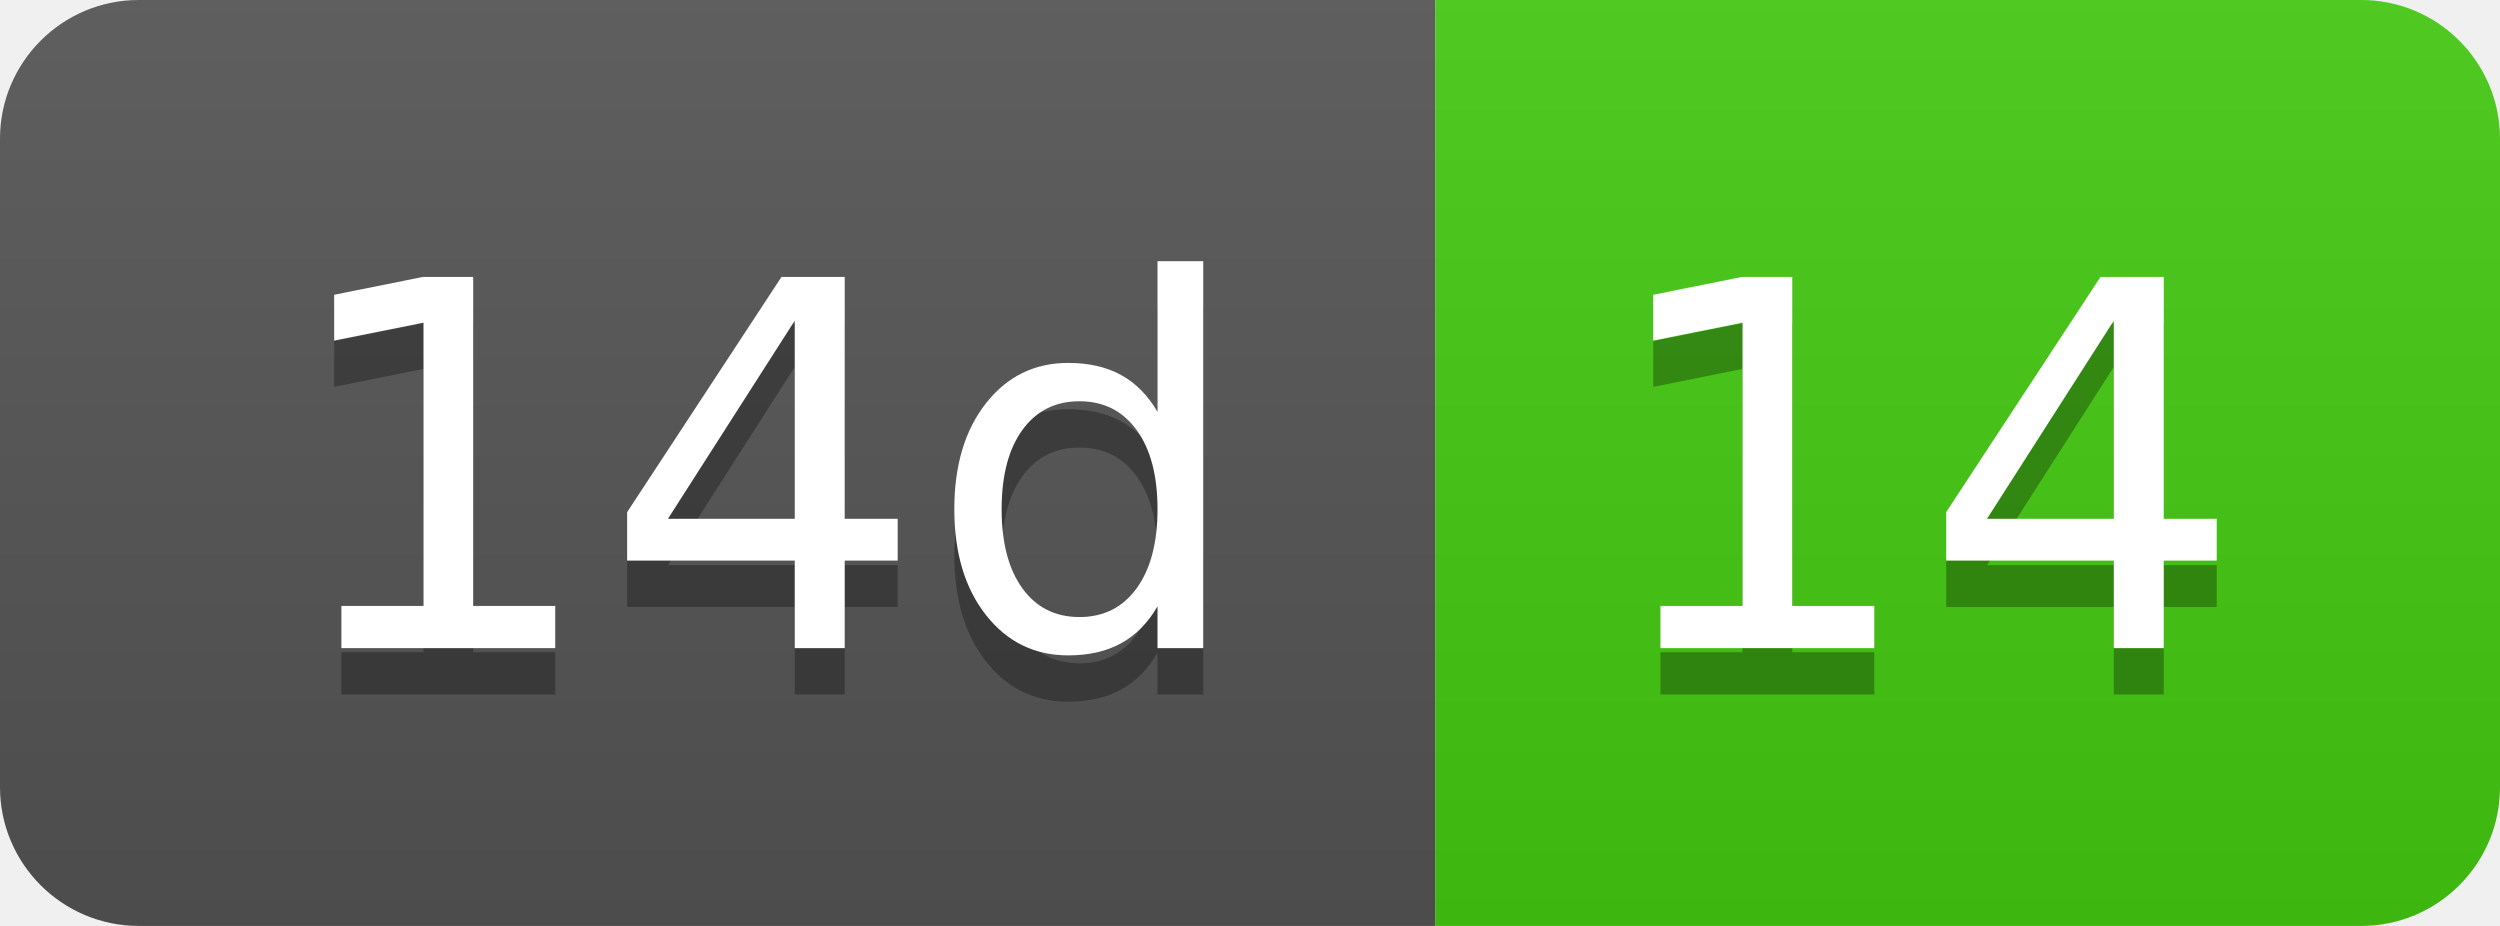
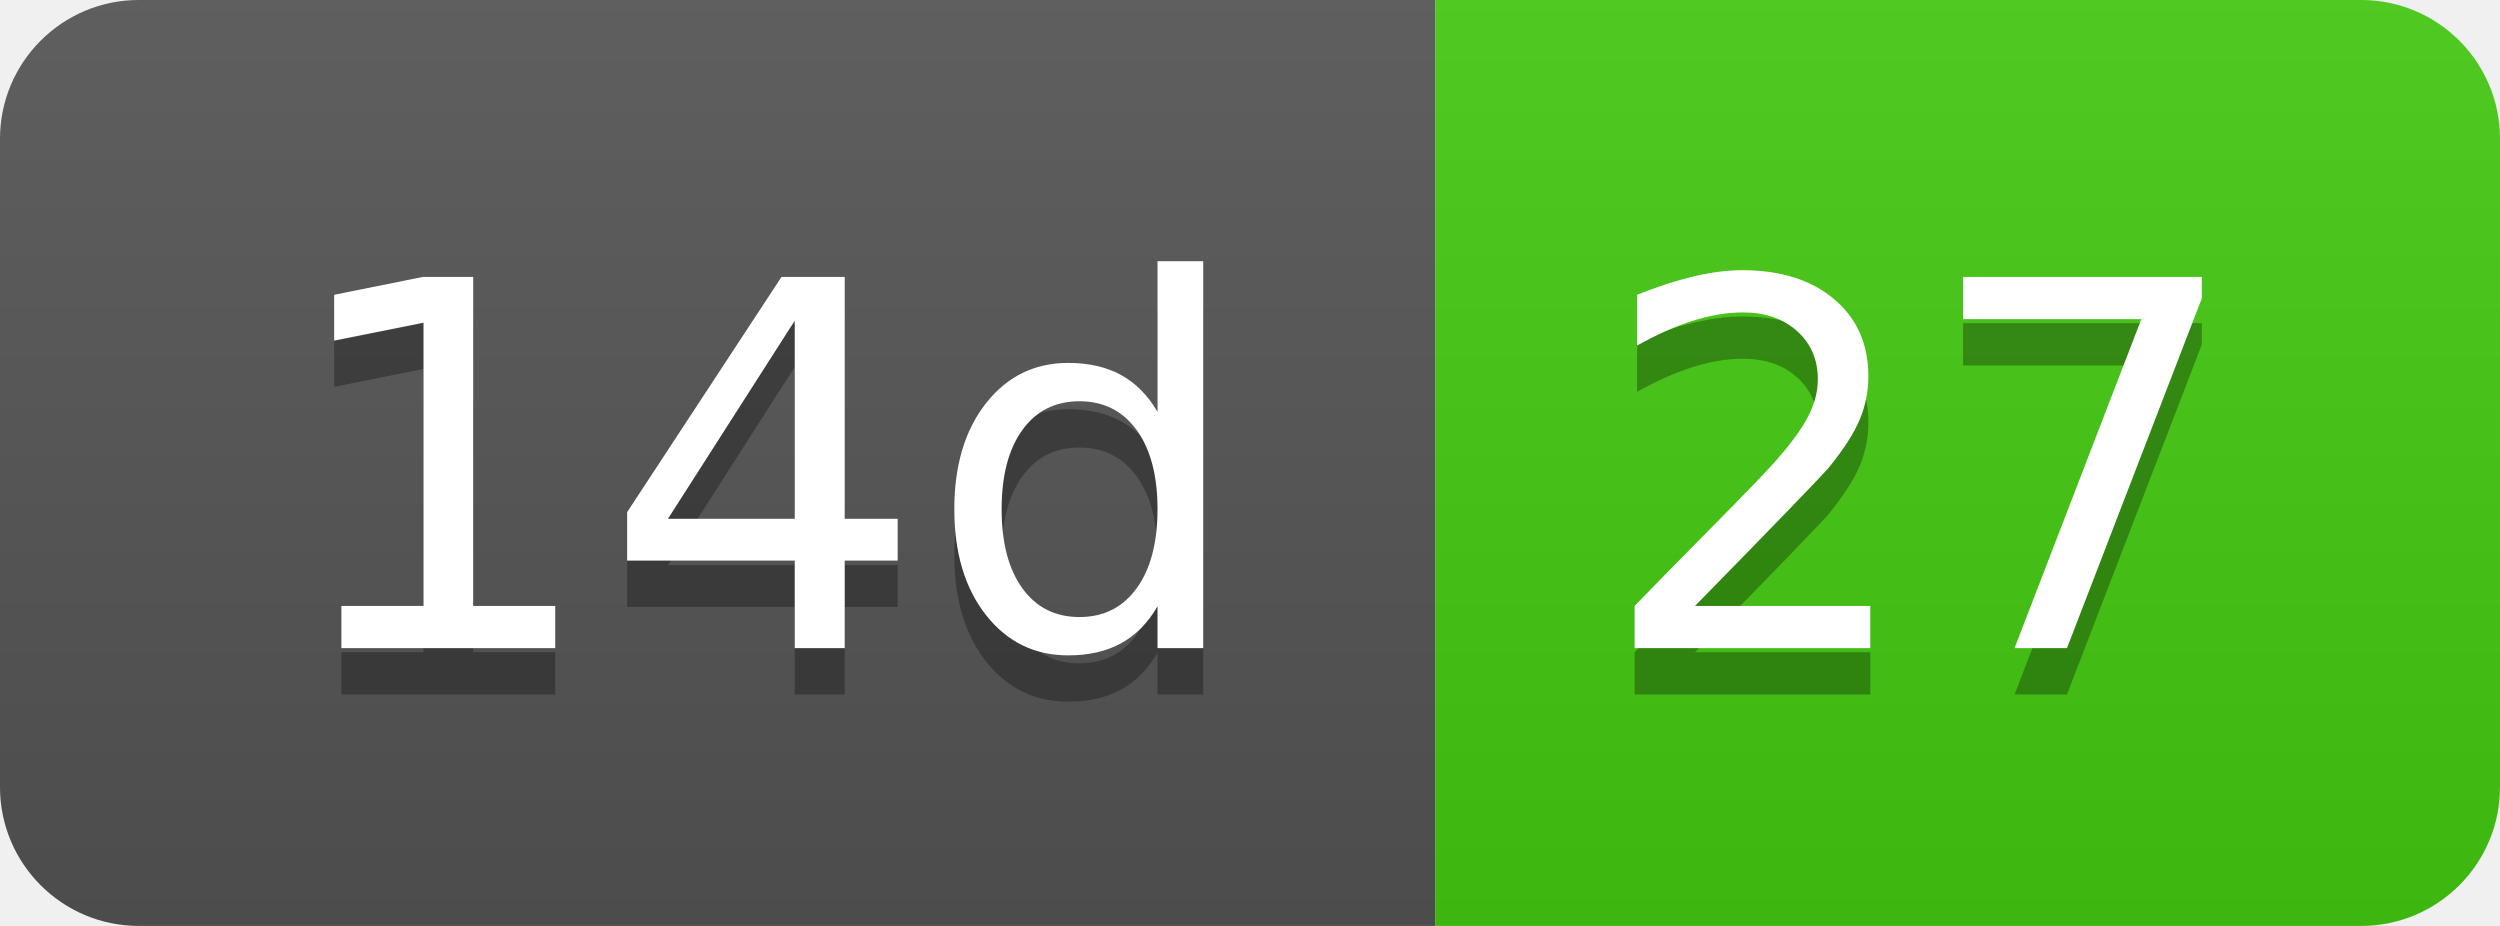
- <svg xmlns="http://www.w3.org/2000/svg" width="54" height="20" role="img" aria-label="14d: 14">
+ <svg xmlns="http://www.w3.org/2000/svg" width="54" height="20" role="img" aria-label="14d: 27">
  <linearGradient id="s" x2="0" y2="100%">
    <stop offset="0" stop-color="#bbb" stop-opacity=".1" />
    <stop offset="1" stop-opacity=".1" />
  </linearGradient>
  <clipPath id="r">
    <rect width="54" height="20" rx="3" fill="#fff" />
  </clipPath>
  <g clip-path="url(#r)">
    <rect width="31" height="20" fill="#555" />
    <rect x="31" width="23" height="20" fill="#4c1" />
    <rect width="54" height="20" fill="url(#s)" />
  </g>
  <g fill="#fff" text-anchor="middle" font-family="Verdana,Geneva,DejaVu Sans,sans-serif" text-rendering="geometricPrecision" font-size="110">
    <text aria-hidden="true" x="165" y="150" fill="#010101" fill-opacity=".3" transform="scale(.1)" textLength="210">14d</text>
    <text x="165" y="140" transform="scale(.1)" fill="#fff" textLength="210">14d</text>
-     <text aria-hidden="true" x="415" y="150" fill="#010101" fill-opacity=".3" transform="scale(.1)" textLength="130">14</text>
-     <text x="415" y="140" transform="scale(.1)" fill="#fff" textLength="130">14</text>
+     <text aria-hidden="true" x="415" y="150" fill="#010101" fill-opacity=".3" transform="scale(.1)" textLength="130">27</text>
+     <text x="415" y="140" transform="scale(.1)" fill="#fff" textLength="130">27</text>
  </g>
</svg>
